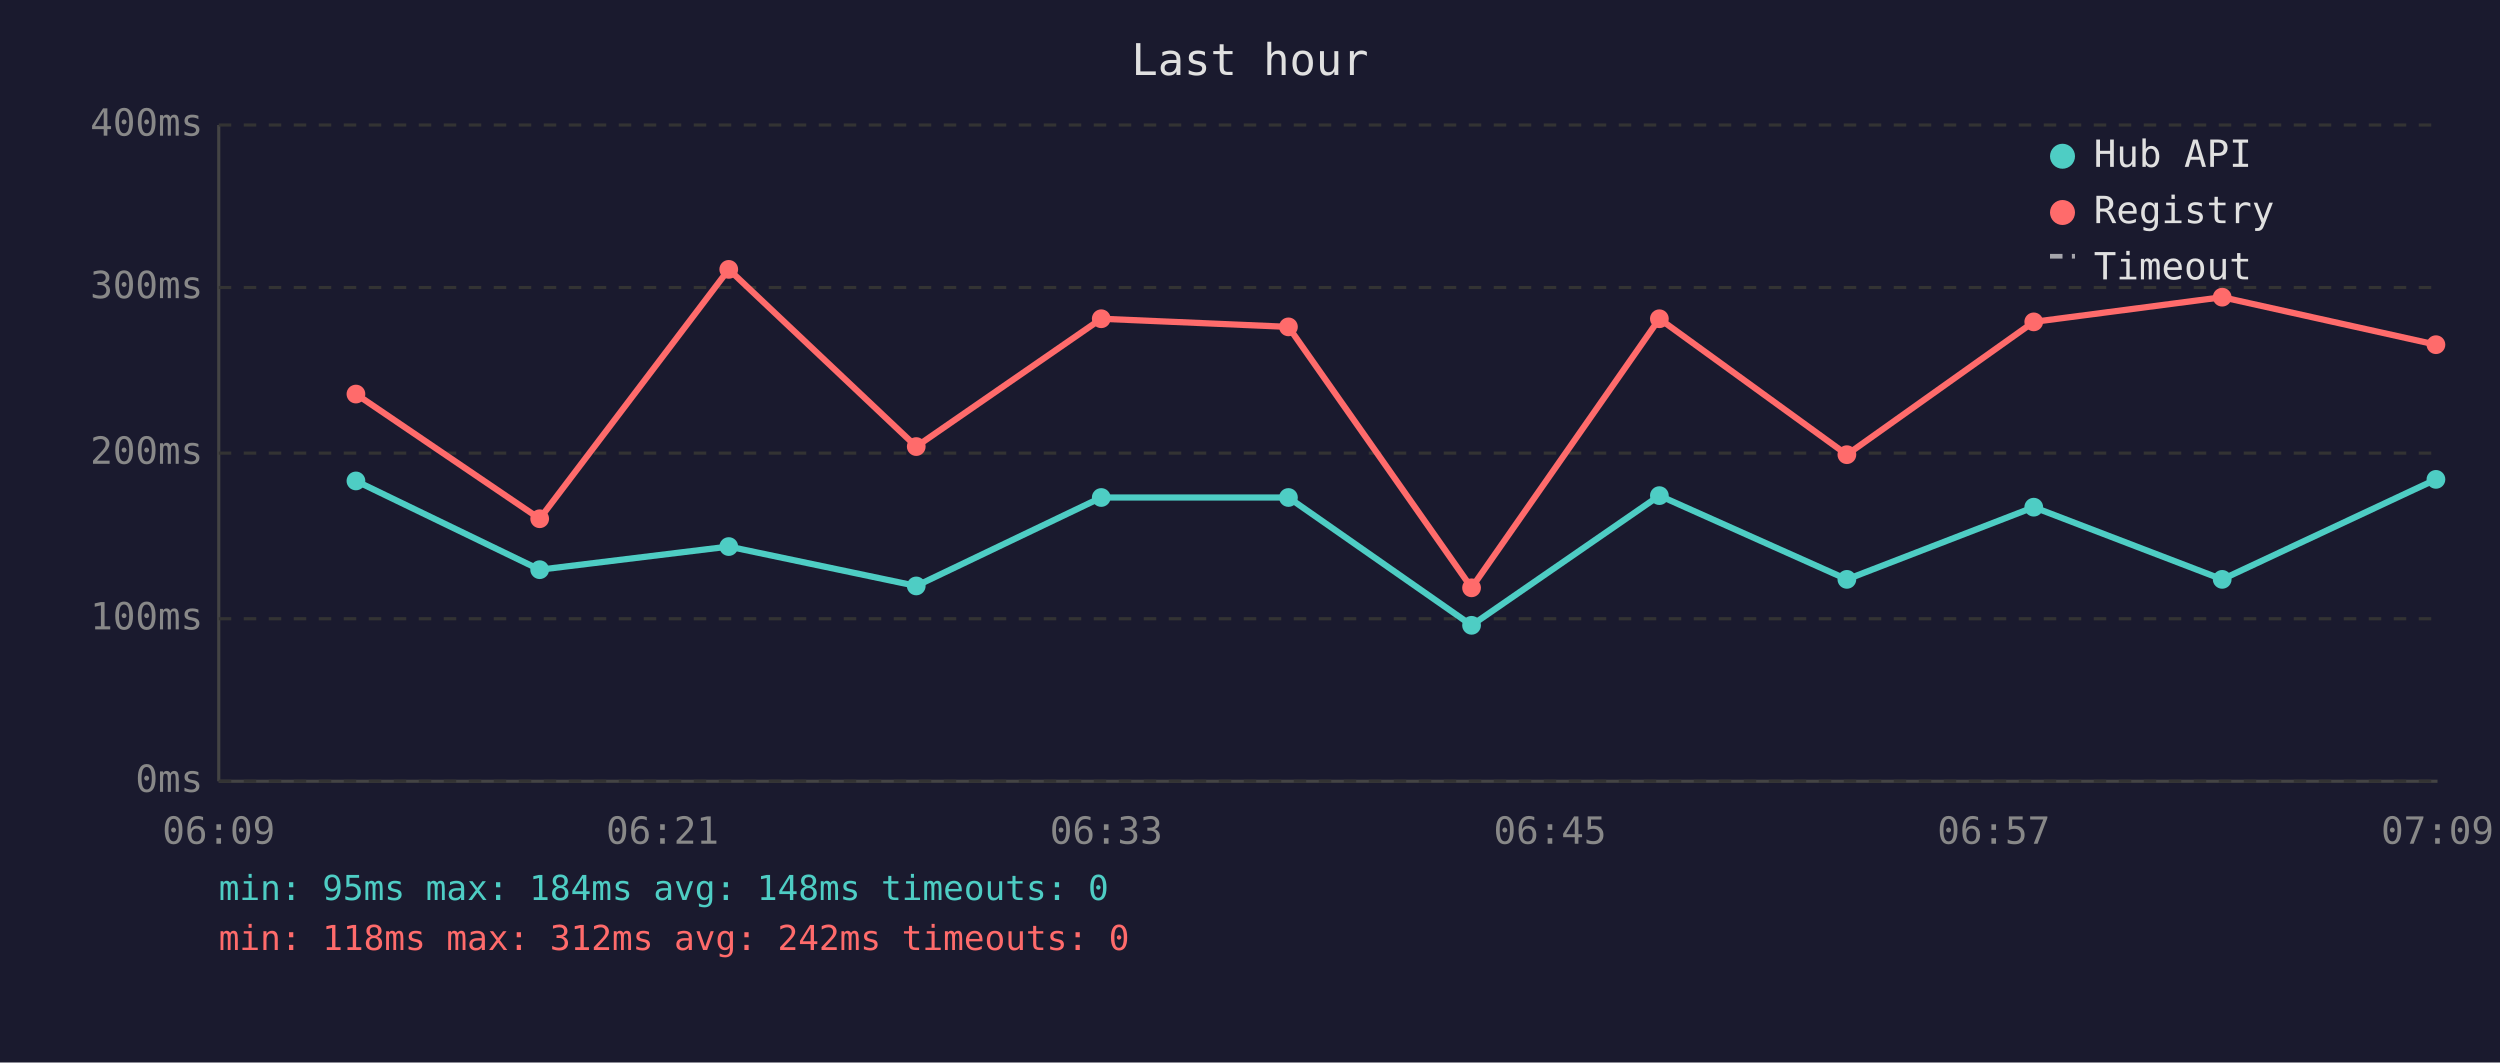
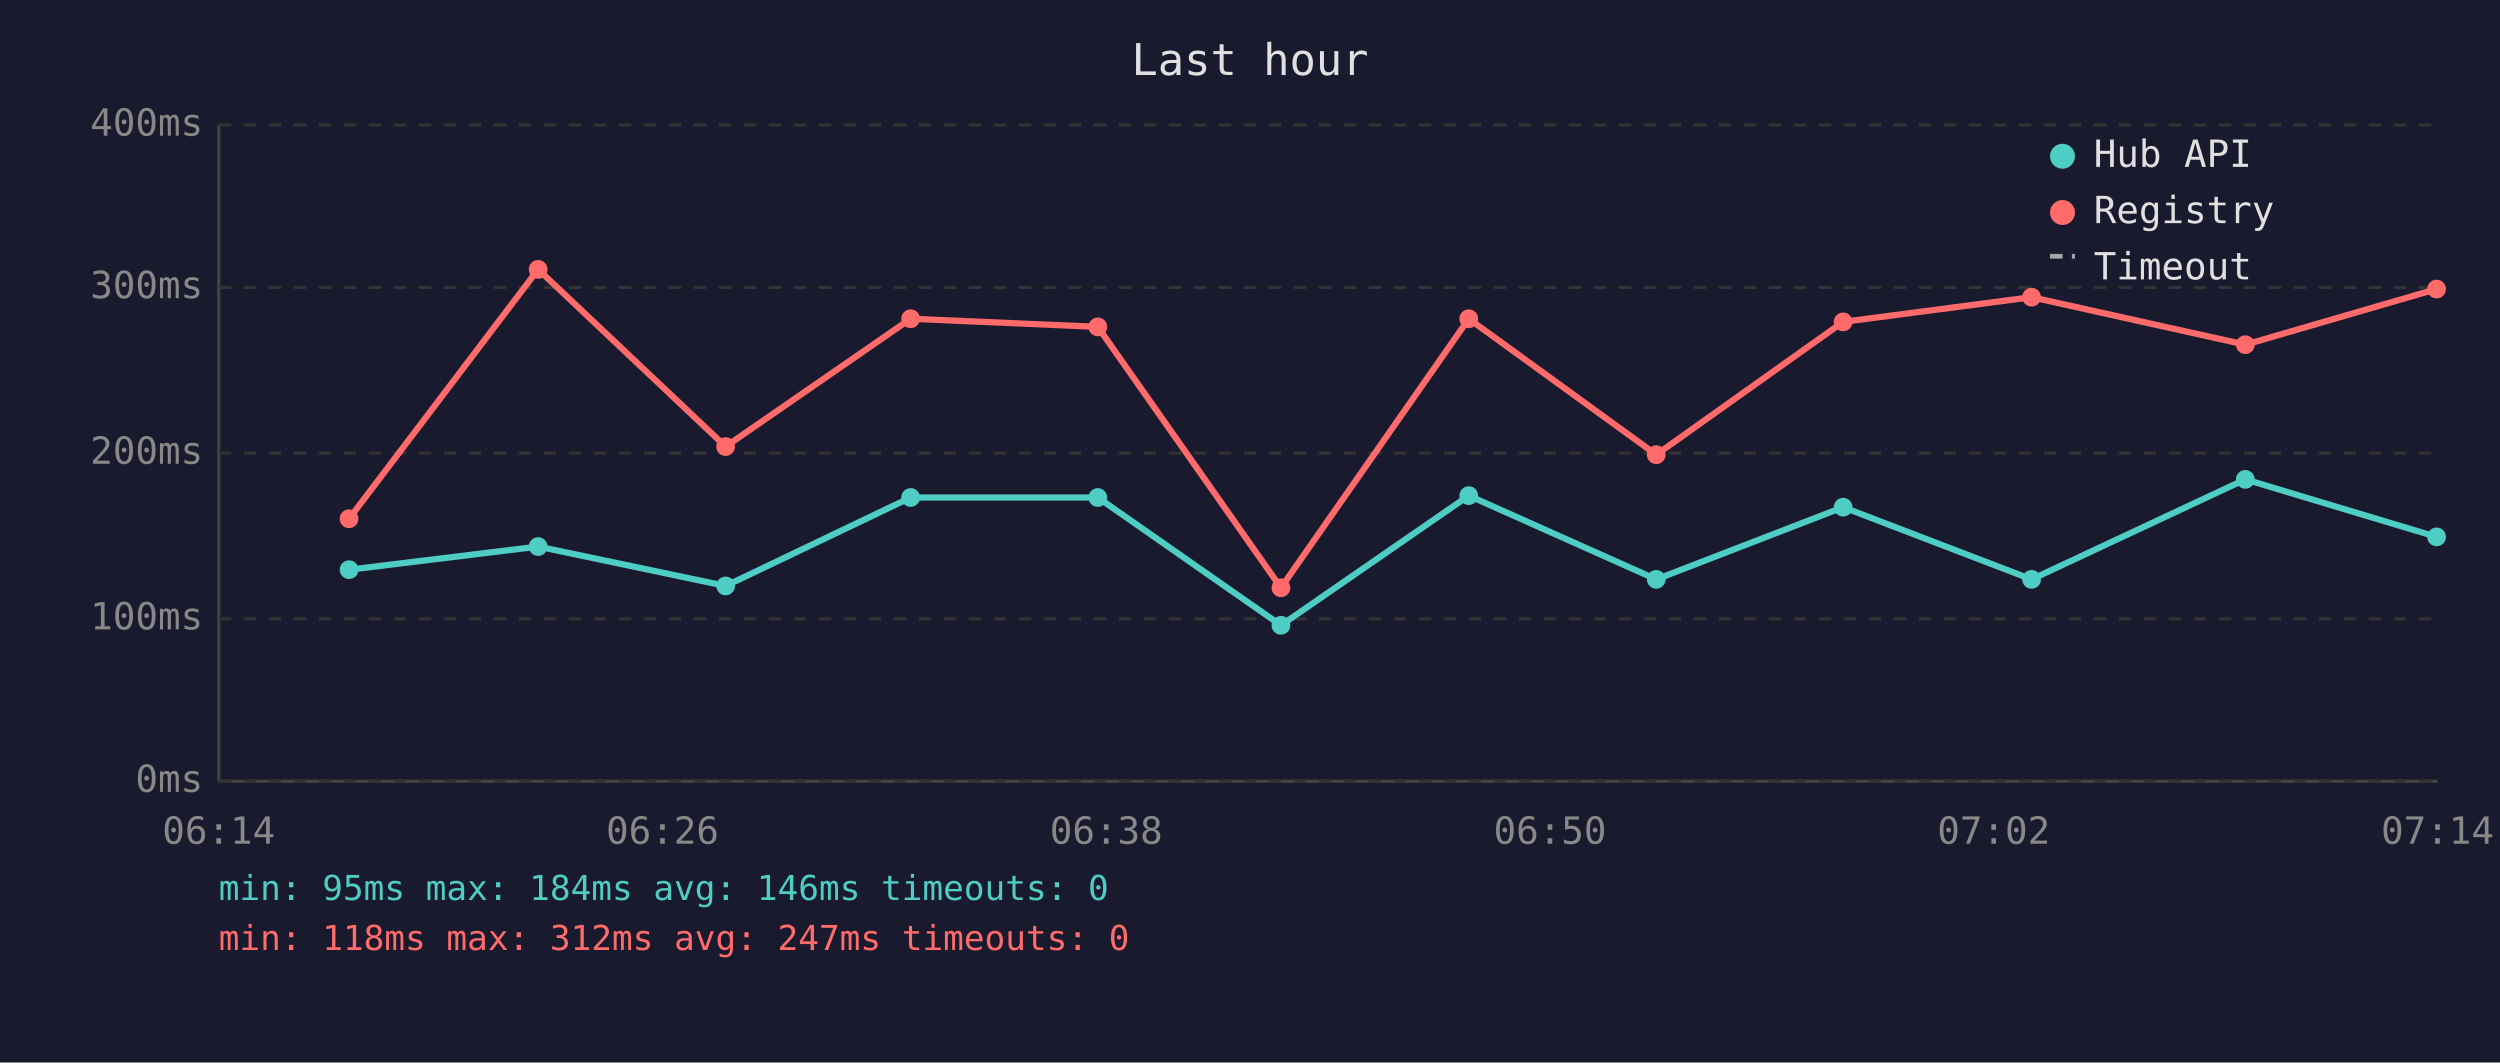
<svg xmlns="http://www.w3.org/2000/svg" viewBox="0 0 800 340" font-family="monospace" font-size="12">
  <rect width="800" height="340" fill="#1a1a2e" />
  <text x="400" y="24" fill="#e0e0e0" font-size="14" text-anchor="middle">Last hour</text>
  <line x1="70" y1="40" x2="70" y2="250" stroke="#444" stroke-width="1" />
  <line x1="70" y1="250" x2="780" y2="250" stroke="#444" stroke-width="1" />
  <line x1="70" y1="250" x2="780" y2="250" stroke="#333" stroke-width="1" stroke-dasharray="4" />
  <text x="65" y="250" fill="#888" text-anchor="end" dominant-baseline="middle">0ms</text>
  <line x1="70" y1="198" x2="780" y2="198" stroke="#333" stroke-width="1" stroke-dasharray="4" />
  <text x="65" y="198" fill="#888" text-anchor="end" dominant-baseline="middle">100ms</text>
  <line x1="70" y1="145" x2="780" y2="145" stroke="#333" stroke-width="1" stroke-dasharray="4" />
  <text x="65" y="145" fill="#888" text-anchor="end" dominant-baseline="middle">200ms</text>
  <line x1="70" y1="92" x2="780" y2="92" stroke="#333" stroke-width="1" stroke-dasharray="4" />
  <text x="65" y="92" fill="#888" text-anchor="end" dominant-baseline="middle">300ms</text>
  <line x1="70" y1="40" x2="780" y2="40" stroke="#333" stroke-width="1" stroke-dasharray="4" />
  <text x="65" y="40" fill="#888" text-anchor="end" dominant-baseline="middle">400ms</text>
-   <text x="70" y="270" fill="#888" text-anchor="middle">06:09</text>
-   <text x="212" y="270" fill="#888" text-anchor="middle">06:21</text>
-   <text x="354" y="270" fill="#888" text-anchor="middle">06:33</text>
-   <text x="496" y="270" fill="#888" text-anchor="middle">06:45</text>
-   <text x="638" y="270" fill="#888" text-anchor="middle">06:57</text>
-   <text x="780" y="270" fill="#888" text-anchor="middle">07:09</text>
-   <polyline points="113.9,153.9 172.7,182.3 233.2,174.9 293.2,187.5 352.4,159.2 412.3,159.2 470.9,200.1 531.0,158.6 591.0,185.4 650.8,162.3 711.1,185.4 779.5,153.4" fill="none" stroke="#4ecdc4" stroke-width="2" opacity="1" />
-   <circle cx="113.9" cy="153.9" r="3" fill="#4ecdc4" />
-   <circle cx="172.7" cy="182.3" r="3" fill="#4ecdc4" />
-   <circle cx="233.2" cy="174.9" r="3" fill="#4ecdc4" />
-   <circle cx="293.2" cy="187.5" r="3" fill="#4ecdc4" />
-   <circle cx="352.4" cy="159.2" r="3" fill="#4ecdc4" />
-   <circle cx="412.3" cy="159.2" r="3" fill="#4ecdc4" />
-   <circle cx="470.9" cy="200.1" r="3" fill="#4ecdc4" />
-   <circle cx="531.0" cy="158.6" r="3" fill="#4ecdc4" />
-   <circle cx="591.0" cy="185.4" r="3" fill="#4ecdc4" />
-   <circle cx="650.8" cy="162.3" r="3" fill="#4ecdc4" />
-   <circle cx="711.1" cy="185.4" r="3" fill="#4ecdc4" />
-   <circle cx="779.5" cy="153.4" r="3" fill="#4ecdc4" />
-   <polyline points="113.9,126.1 172.7,166.0 233.2,86.2 293.2,142.9 352.4,102.0 412.3,104.6 470.9,188.1 531.0,102.0 591.0,145.5 650.8,103.0 711.1,95.1 779.5,110.3" fill="none" stroke="#ff6b6b" stroke-width="2" opacity="1" />
-   <circle cx="113.9" cy="126.1" r="3" fill="#ff6b6b" />
-   <circle cx="172.7" cy="166.0" r="3" fill="#ff6b6b" />
-   <circle cx="233.2" cy="86.2" r="3" fill="#ff6b6b" />
-   <circle cx="293.2" cy="142.9" r="3" fill="#ff6b6b" />
-   <circle cx="352.4" cy="102.0" r="3" fill="#ff6b6b" />
-   <circle cx="412.3" cy="104.6" r="3" fill="#ff6b6b" />
-   <circle cx="470.9" cy="188.1" r="3" fill="#ff6b6b" />
-   <circle cx="531.0" cy="102.0" r="3" fill="#ff6b6b" />
-   <circle cx="591.0" cy="145.5" r="3" fill="#ff6b6b" />
-   <circle cx="650.8" cy="103.0" r="3" fill="#ff6b6b" />
-   <circle cx="711.1" cy="95.1" r="3" fill="#ff6b6b" />
-   <circle cx="779.5" cy="110.3" r="3" fill="#ff6b6b" />
+   <text x="70" y="270" fill="#888" text-anchor="middle">06:14</text>
+   <text x="212" y="270" fill="#888" text-anchor="middle">06:26</text>
+   <text x="354" y="270" fill="#888" text-anchor="middle">06:38</text>
+   <text x="496" y="270" fill="#888" text-anchor="middle">06:50</text>
+   <text x="638" y="270" fill="#888" text-anchor="middle">07:02</text>
+   <text x="780" y="270" fill="#888" text-anchor="middle">07:14</text>
+   <polyline points="111.7,182.3 172.2,174.9 232.2,187.5 291.4,159.2 351.3,159.2 409.9,200.1 470.0,158.6 530.0,185.4 589.8,162.3 650.1,185.4 718.5,153.4 779.7,171.8" fill="none" stroke="#4ecdc4" stroke-width="2" opacity="1" />
+   <circle cx="111.7" cy="182.3" r="3" fill="#4ecdc4" />
+   <circle cx="172.2" cy="174.9" r="3" fill="#4ecdc4" />
+   <circle cx="232.2" cy="187.5" r="3" fill="#4ecdc4" />
+   <circle cx="291.4" cy="159.2" r="3" fill="#4ecdc4" />
+   <circle cx="351.3" cy="159.2" r="3" fill="#4ecdc4" />
+   <circle cx="409.9" cy="200.1" r="3" fill="#4ecdc4" />
+   <circle cx="470.0" cy="158.6" r="3" fill="#4ecdc4" />
+   <circle cx="530.0" cy="185.4" r="3" fill="#4ecdc4" />
+   <circle cx="589.8" cy="162.3" r="3" fill="#4ecdc4" />
+   <circle cx="650.1" cy="185.4" r="3" fill="#4ecdc4" />
+   <circle cx="718.5" cy="153.4" r="3" fill="#4ecdc4" />
+   <circle cx="779.7" cy="171.8" r="3" fill="#4ecdc4" />
+   <polyline points="111.7,166.0 172.2,86.2 232.2,142.9 291.4,102.0 351.3,104.6 409.9,188.1 470.0,102.0 530.0,145.5 589.8,103.0 650.1,95.1 718.5,110.3 779.7,92.5" fill="none" stroke="#ff6b6b" stroke-width="2" opacity="1" />
+   <circle cx="111.7" cy="166.0" r="3" fill="#ff6b6b" />
+   <circle cx="172.2" cy="86.2" r="3" fill="#ff6b6b" />
+   <circle cx="232.2" cy="142.9" r="3" fill="#ff6b6b" />
+   <circle cx="291.4" cy="102.0" r="3" fill="#ff6b6b" />
+   <circle cx="351.3" cy="104.6" r="3" fill="#ff6b6b" />
+   <circle cx="409.9" cy="188.1" r="3" fill="#ff6b6b" />
+   <circle cx="470.0" cy="102.0" r="3" fill="#ff6b6b" />
+   <circle cx="530.0" cy="145.5" r="3" fill="#ff6b6b" />
+   <circle cx="589.8" cy="103.0" r="3" fill="#ff6b6b" />
+   <circle cx="650.1" cy="95.1" r="3" fill="#ff6b6b" />
+   <circle cx="718.5" cy="110.3" r="3" fill="#ff6b6b" />
+   <circle cx="779.7" cy="92.5" r="3" fill="#ff6b6b" />
  <circle cx="660" cy="50" r="4" fill="#4ecdc4" />
  <text x="670" y="50" fill="#e0e0e0" dominant-baseline="middle">Hub API</text>
  <circle cx="660" cy="68" r="4" fill="#ff6b6b" />
  <text x="670" y="68" fill="#e0e0e0" dominant-baseline="middle">Registry</text>
  <line x1="656" y1="82" x2="664" y2="82" stroke="#e0e0e0" stroke-width="1.5" stroke-dasharray="4,3" opacity="0.7" />
  <text x="670" y="86" fill="#e0e0e0" dominant-baseline="middle">Timeout</text>
-   <text x="70" y="288" fill="#4ecdc4" font-size="11">min: 95ms  max: 184ms  avg: 148ms  timeouts: 0</text>
-   <text x="70" y="304" fill="#ff6b6b" font-size="11">min: 118ms  max: 312ms  avg: 242ms  timeouts: 0</text>
+   <text x="70" y="288" fill="#4ecdc4" font-size="11">min: 95ms  max: 184ms  avg: 146ms  timeouts: 0</text>
+   <text x="70" y="304" fill="#ff6b6b" font-size="11">min: 118ms  max: 312ms  avg: 247ms  timeouts: 0</text>
</svg>
